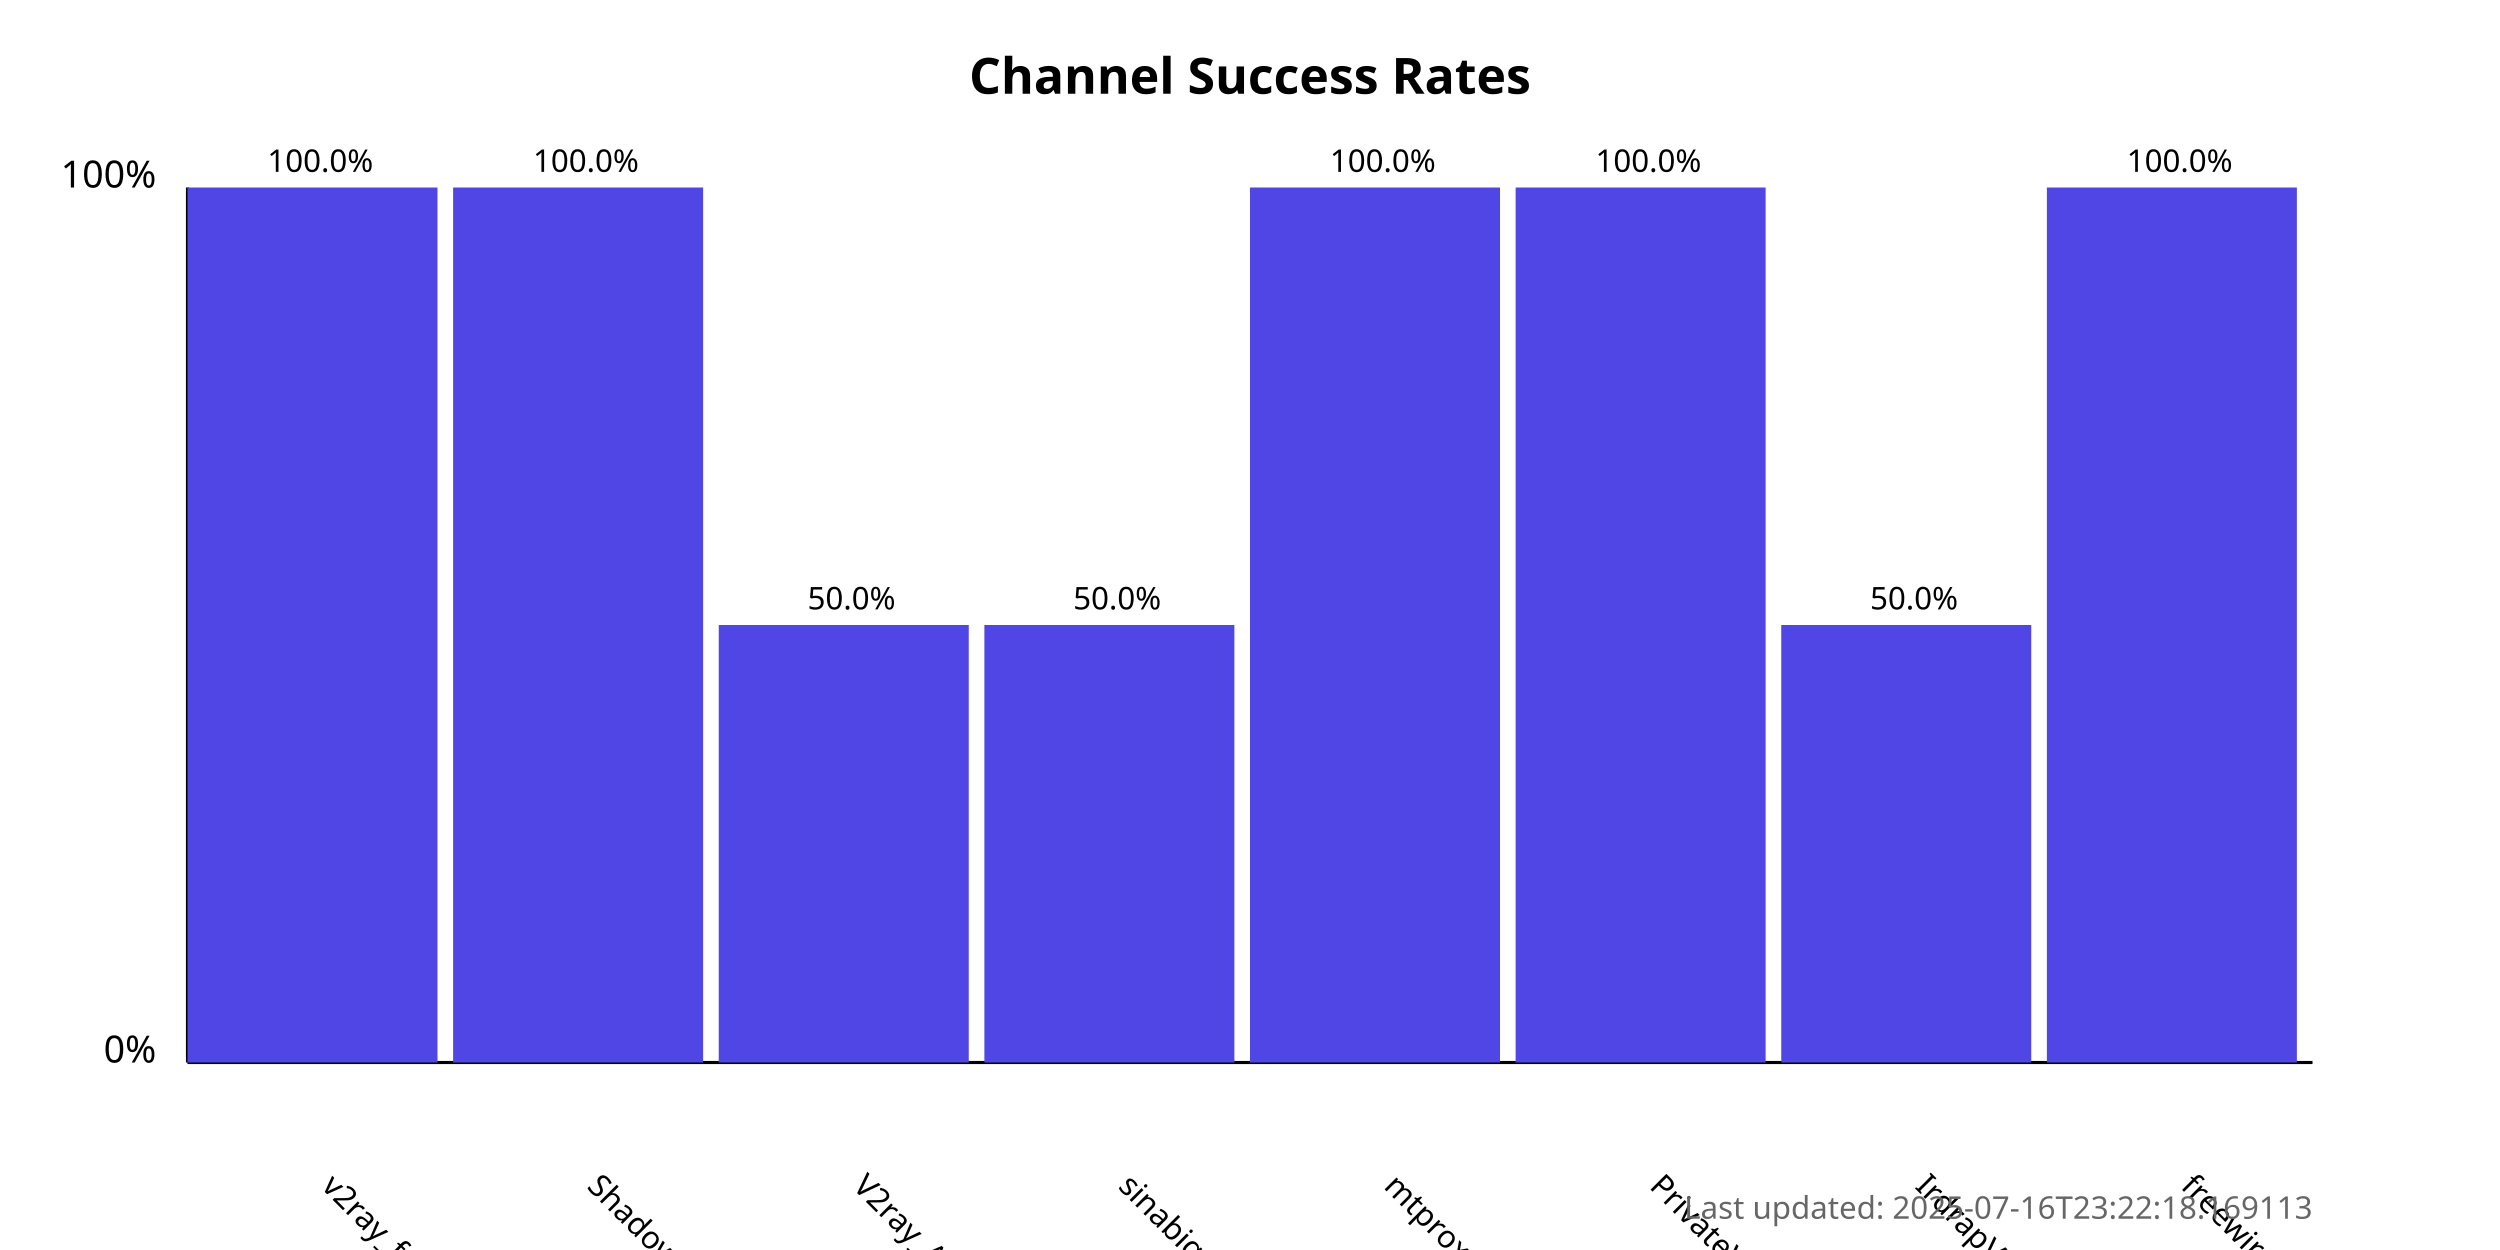
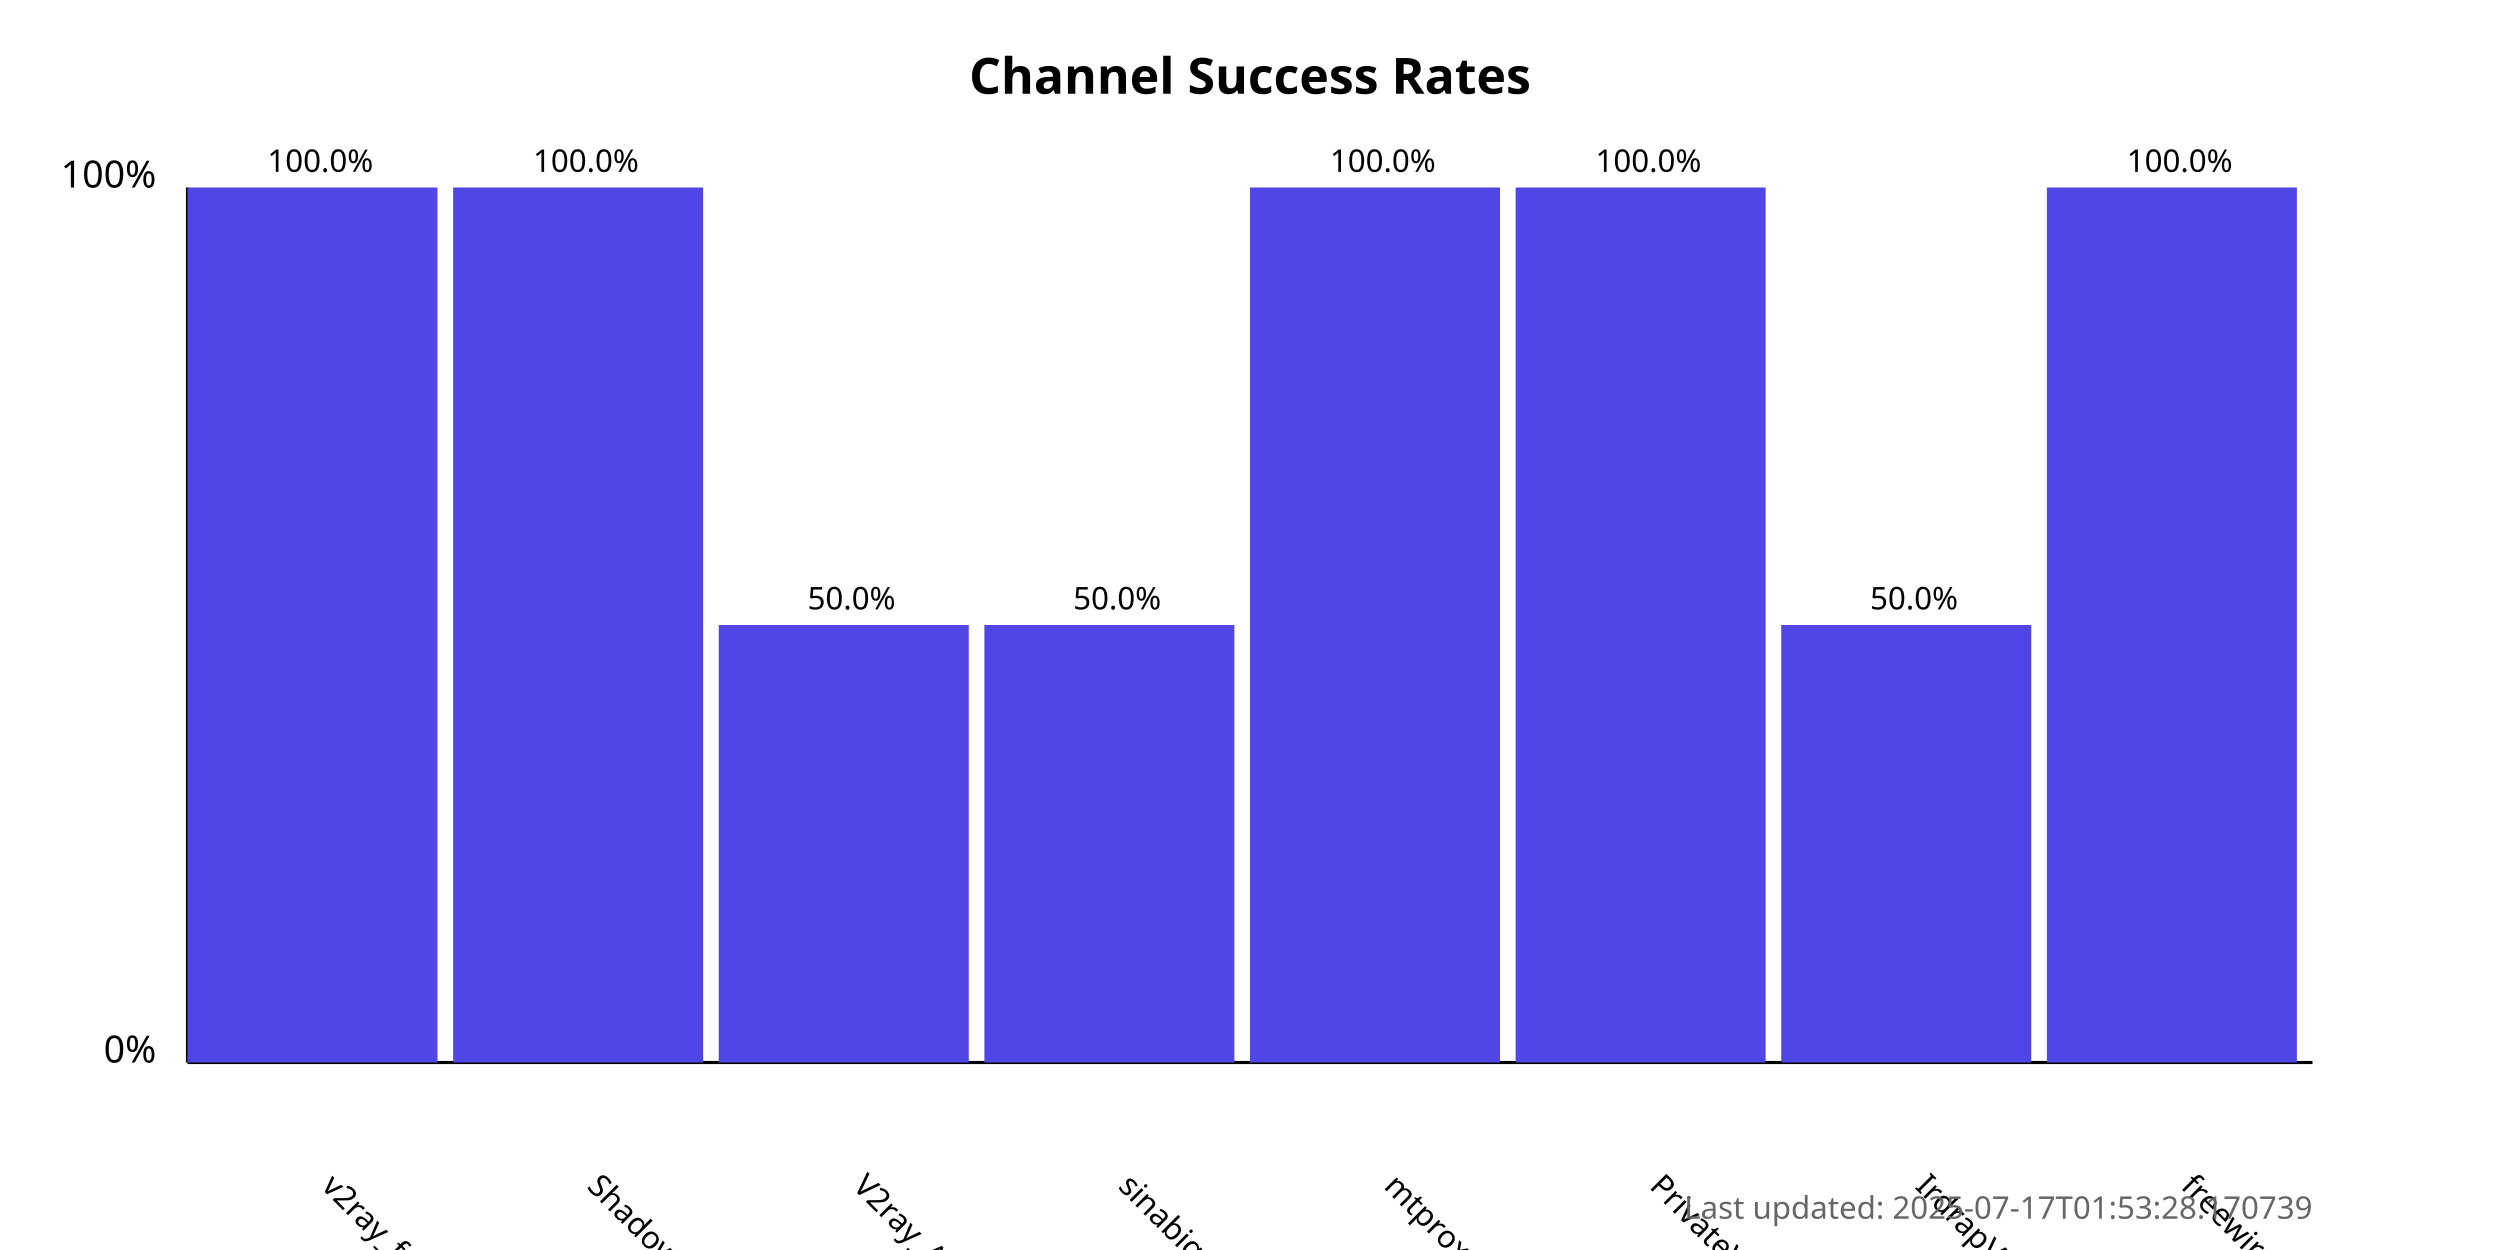
<svg xmlns="http://www.w3.org/2000/svg" width="800" height="400">
  <style>
            .chart-title { font: bold 16px sans-serif; }
            .axis-label { font: 12px sans-serif; }
            .tick-label { font: 10px sans-serif; }
            .bar { fill: #4f46e5; }
            .bar:hover { fill: #6366f1; }
            .timestamp { font: 10px sans-serif; fill: #666; }
        </style>
  <text x="400.0" y="30" text-anchor="middle" class="chart-title">
            Channel Success Rates
        </text>
  <line x1="60" y1="340" x2="60" y2="60" stroke="black" stroke-width="1" />
  <line x1="60" y1="340" x2="740" y2="340" stroke="black" stroke-width="1" />
  <text x="50" y="340" text-anchor="end" class="axis-label">0%</text>
  <text x="50" y="60" text-anchor="end" class="axis-label">100%</text>
  <g>
    <rect x="60" y="60.0" width="80.0" height="280.0" class="bar" />
    <text x="102.5" y="380" transform="rotate(45, 102.5, 380)" text-anchor="start" class="tick-label">
                v2ray_free_conf
            </text>
    <text x="102.5" y="55.0" text-anchor="middle" class="tick-label">
                100.0%
            </text>
  </g>
  <g>
    <rect x="145.0" y="60.0" width="80.0" height="280.0" class="bar" />
    <text x="187.5" y="380" transform="rotate(45, 187.5, 380)" text-anchor="start" class="tick-label">
                ShadowProxy66
            </text>
    <text x="187.5" y="55.0" text-anchor="middle" class="tick-label">
                100.0%
            </text>
  </g>
  <g>
    <rect x="230.0" y="200.0" width="80.0" height="140.0" class="bar" />
    <text x="272.5" y="380" transform="rotate(45, 272.5, 380)" text-anchor="start" class="tick-label">
                V2ray_Alpha
            </text>
    <text x="272.5" y="195.0" text-anchor="middle" class="tick-label">
                50.0%
            </text>
  </g>
  <g>
    <rect x="315.0" y="200.0" width="80.0" height="140.0" class="bar" />
    <text x="357.5" y="380" transform="rotate(45, 357.5, 380)" text-anchor="start" class="tick-label">
                sinabigo
            </text>
    <text x="357.5" y="195.0" text-anchor="middle" class="tick-label">
                50.0%
            </text>
  </g>
  <g>
    <rect x="400.0" y="60.0" width="80.0" height="280.0" class="bar" />
    <text x="442.5" y="380" transform="rotate(45, 442.5, 380)" text-anchor="start" class="tick-label">
                mtproxy_lists
            </text>
    <text x="442.5" y="55.0" text-anchor="middle" class="tick-label">
                100.0%
            </text>
  </g>
  <g>
    <rect x="485.0" y="60.0" width="80.0" height="280.0" class="bar" />
    <text x="527.5" y="380" transform="rotate(45, 527.5, 380)" text-anchor="start" class="tick-label">
                PrivateVPNs
            </text>
    <text x="527.5" y="55.0" text-anchor="middle" class="tick-label">
                100.0%
            </text>
  </g>
  <g>
    <rect x="570.0" y="200.0" width="80.0" height="140.0" class="bar" />
    <text x="612.5" y="380" transform="rotate(45, 612.5, 380)" text-anchor="start" class="tick-label">
                IrdrapVPNnews
            </text>
    <text x="612.5" y="195.0" text-anchor="middle" class="tick-label">
                50.0%
            </text>
  </g>
  <g>
    <rect x="655.0" y="60.0" width="80.0" height="280.0" class="bar" />
    <text x="697.5" y="380" transform="rotate(45, 697.5, 380)" text-anchor="start" class="tick-label">
                freewireguard
            </text>
    <text x="697.5" y="55.0" text-anchor="middle" class="tick-label">
                100.0%
            </text>
  </g>
  <text x="740" y="390" text-anchor="end" class="timestamp">
-             Last updated: 2025-07-16T23:22:18.169113
+             Last updated: 2025-07-17T01:53:28.170739
        </text>
</svg>
